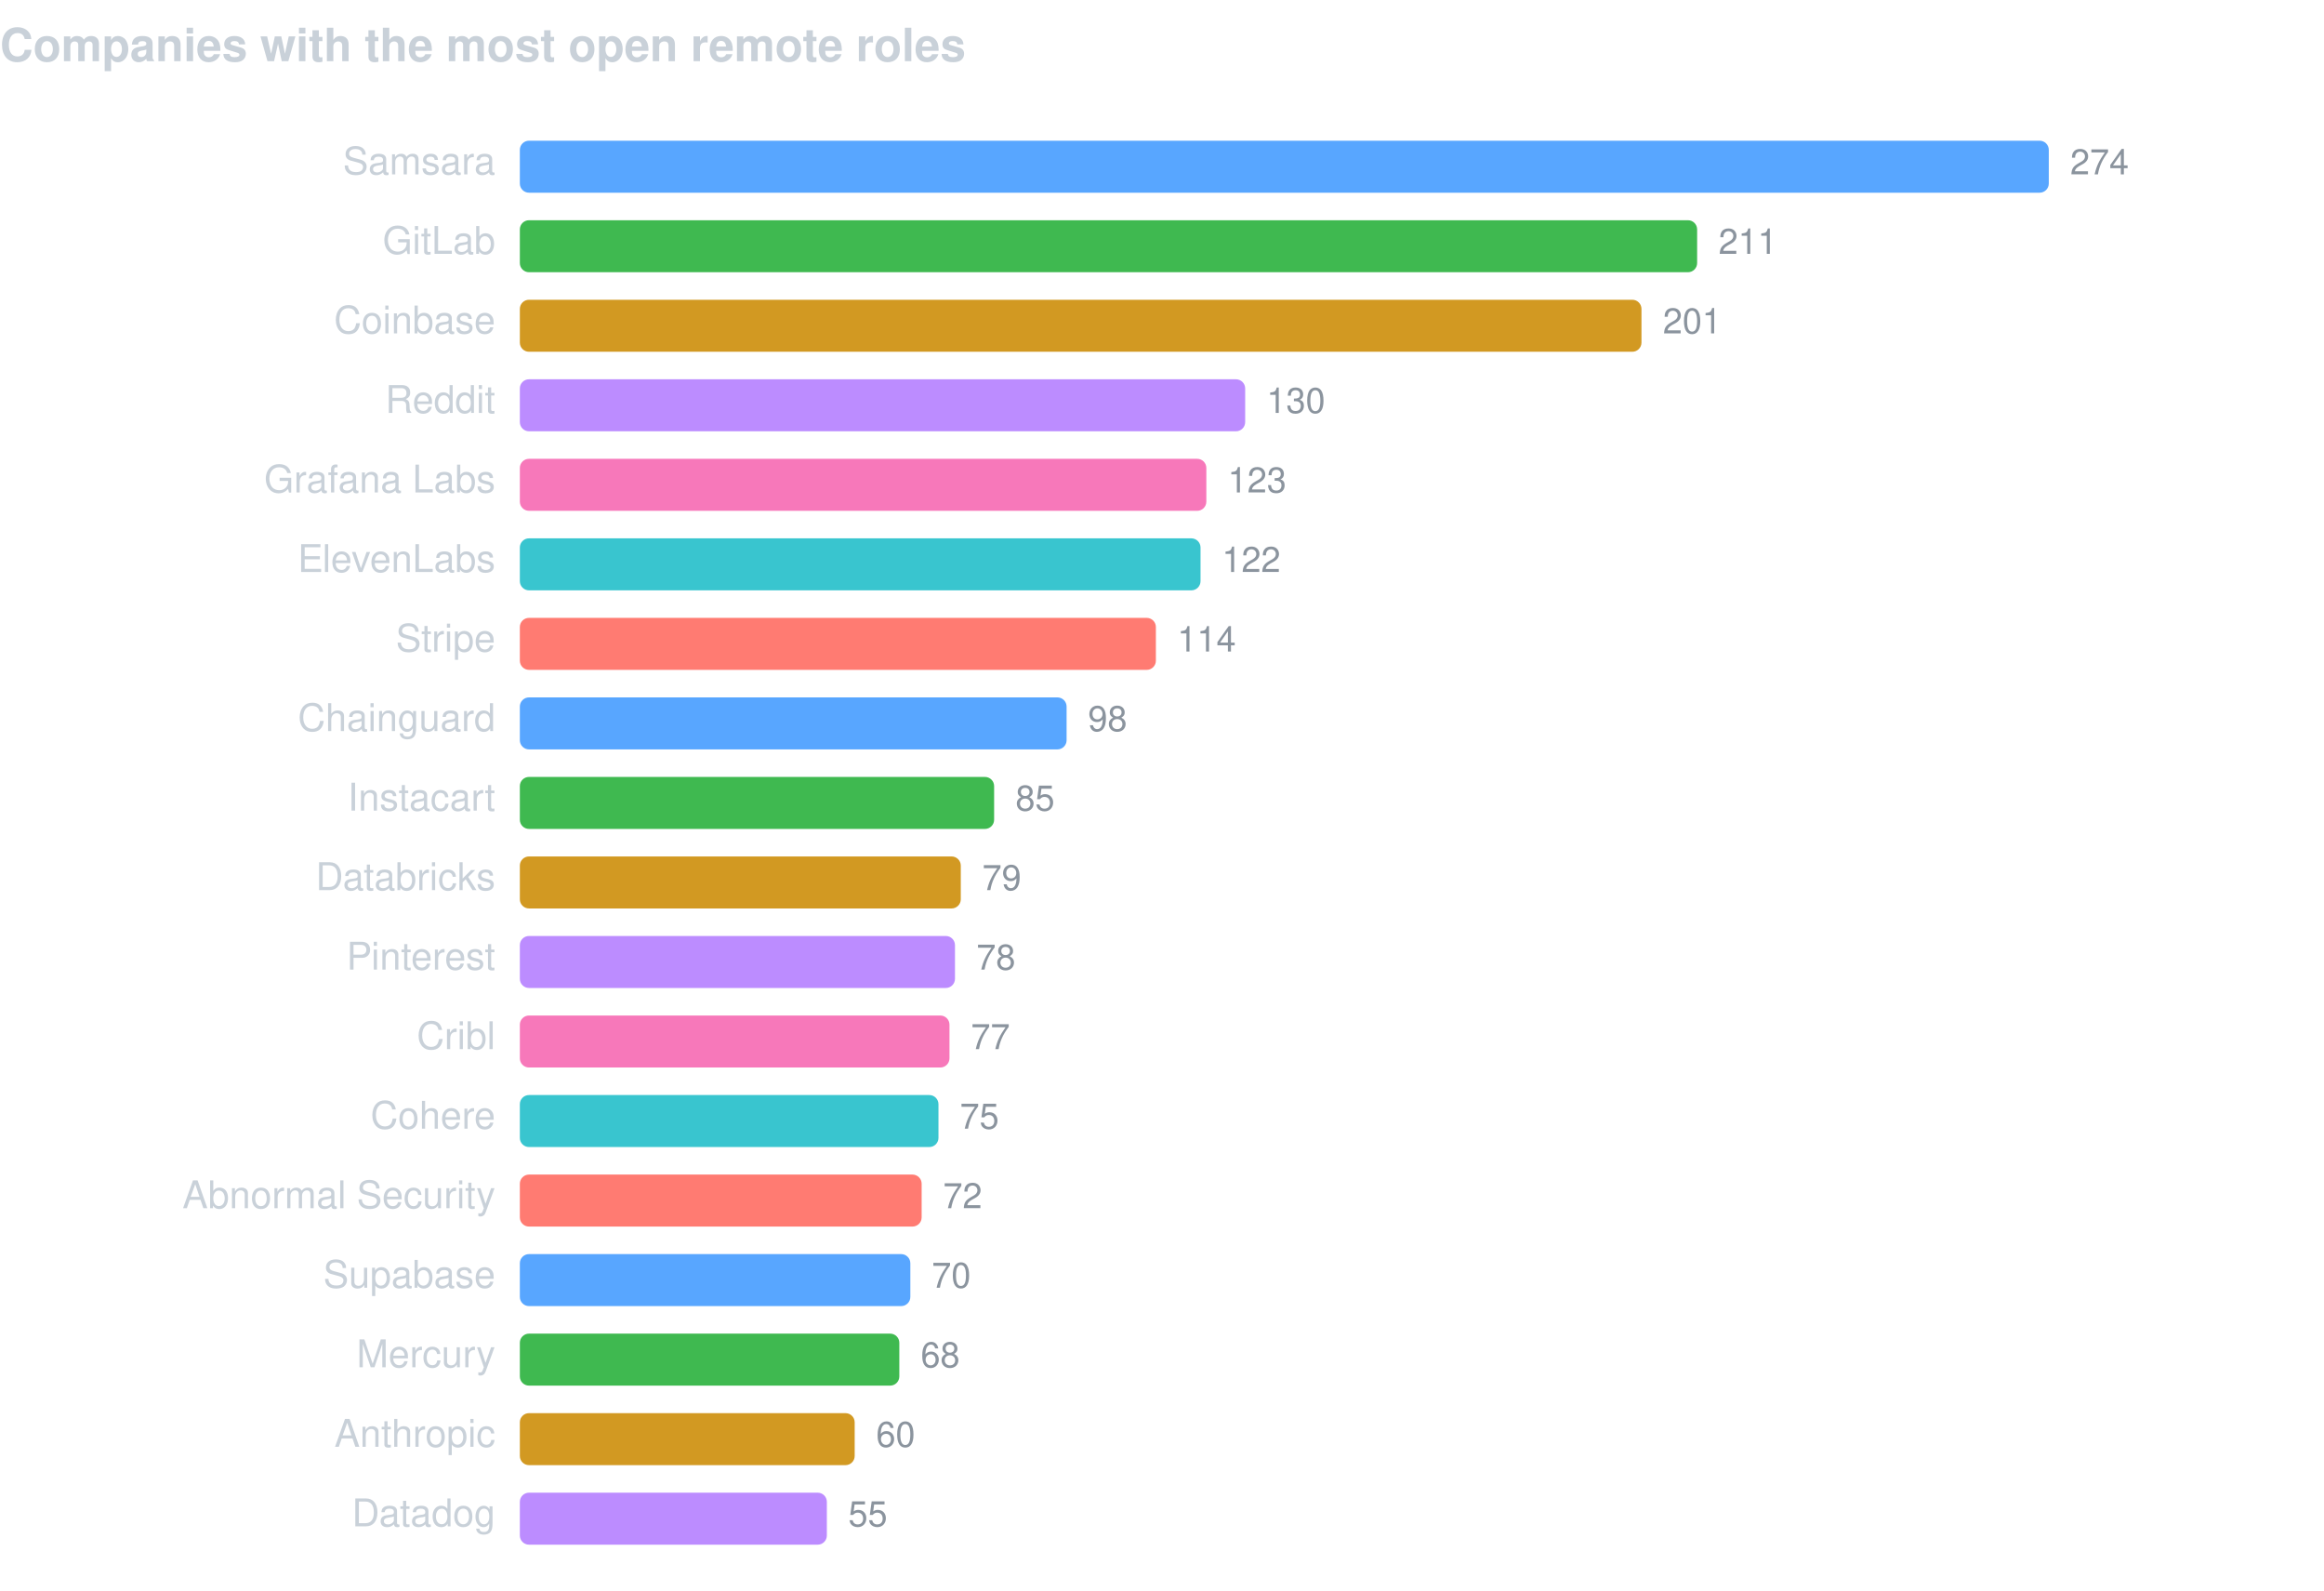
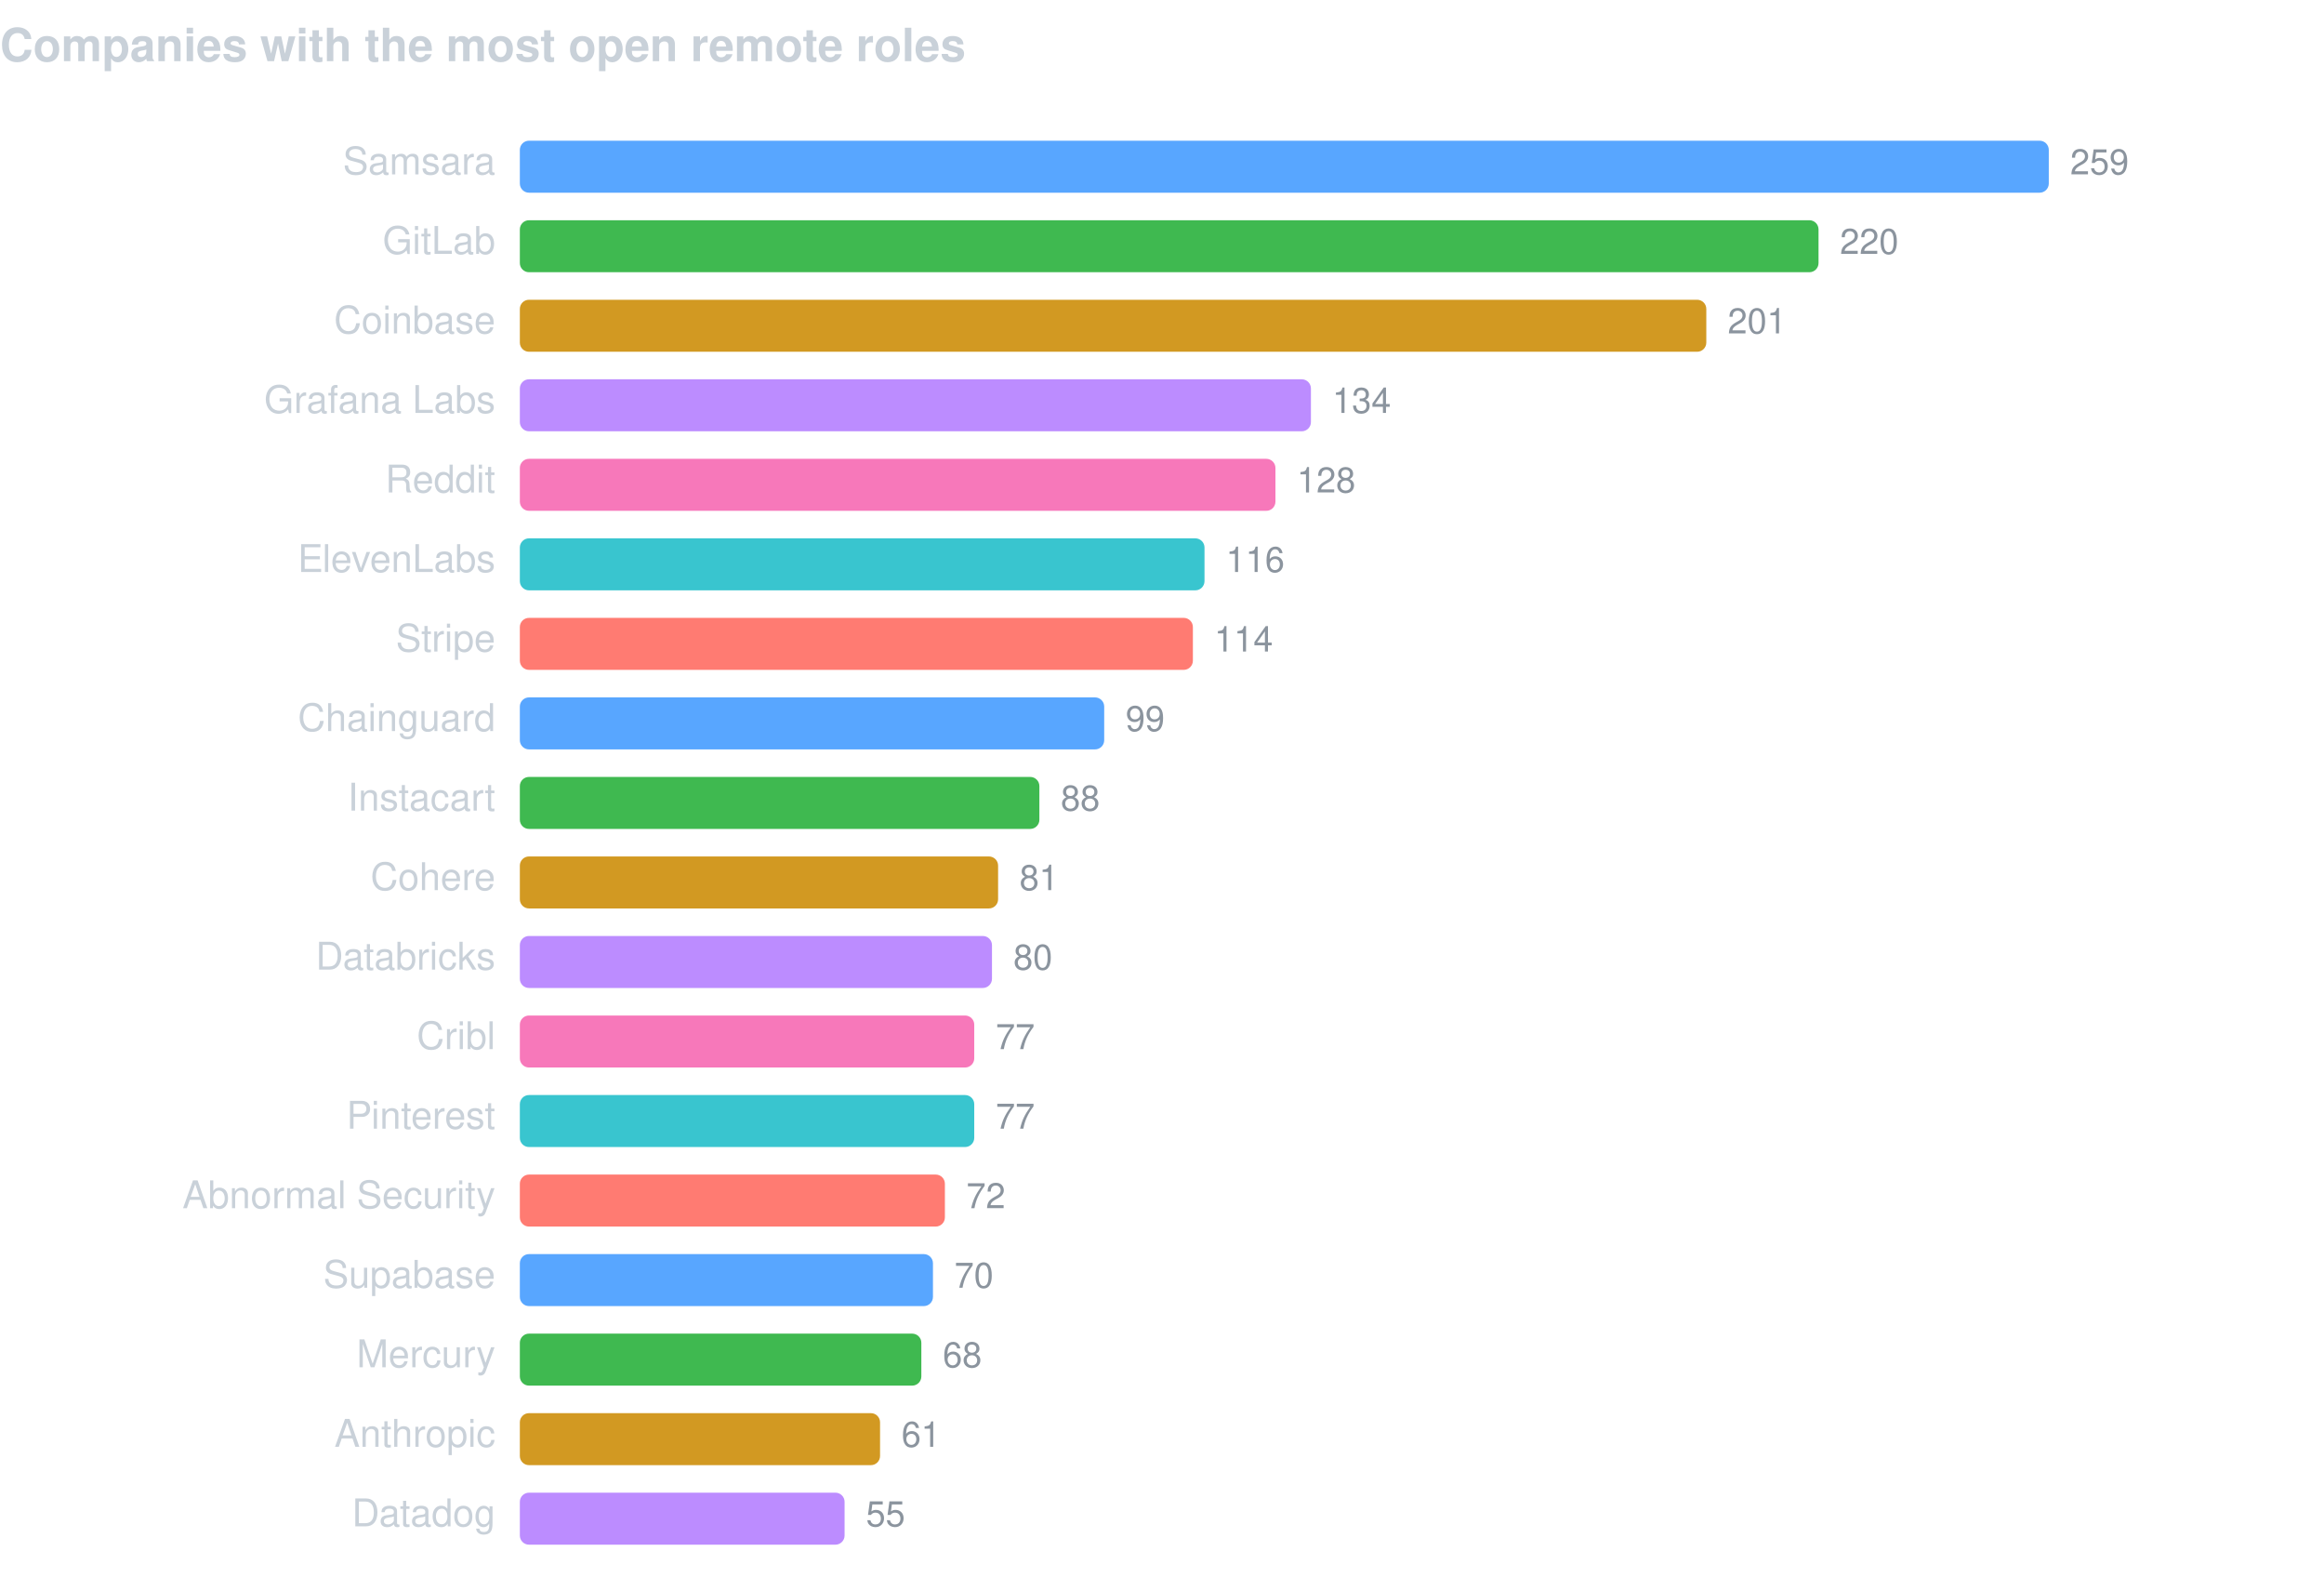
<svg xmlns="http://www.w3.org/2000/svg" width="760" height="520" viewBox="0 0 760 520" font-family="-apple-system,BlinkMacSystemFont,Segoe UI,Helvetica,Arial,sans-serif">
  <text x="0" y="20" fill="#c9d1d9" font-size="15" font-weight="600">Companies with the most open remote roles</text>
  <text x="162" y="57" fill="#c9d1d9" font-size="12.5" text-anchor="end">Samsara</text>
  <rect x="170" y="46" width="500.0" height="17" rx="3" fill="#58a6ff" />
-   <text x="677.0" y="57" fill="#8b949e" font-size="11.5">274</text>
+   <text x="677.0" y="57" fill="#8b949e" font-size="11.5">259</text>
  <text x="162" y="83" fill="#c9d1d9" font-size="12.5" text-anchor="end">GitLab</text>
-   <rect x="170" y="72" width="385.0" height="17" rx="3" fill="#3fb950" />
-   <text x="562.0" y="83" fill="#8b949e" font-size="11.5">211</text>
+   <rect x="170" y="72" width="424.7" height="17" rx="3" fill="#3fb950" />
+   <text x="601.7" y="83" fill="#8b949e" font-size="11.5">220</text>
  <text x="162" y="109" fill="#c9d1d9" font-size="12.5" text-anchor="end">Coinbase</text>
-   <rect x="170" y="98" width="366.8" height="17" rx="3" fill="#d29922" />
-   <text x="543.8" y="109" fill="#8b949e" font-size="11.5">201</text>
-   <text x="162" y="135" fill="#c9d1d9" font-size="12.5" text-anchor="end">Reddit</text>
-   <rect x="170" y="124" width="237.2" height="17" rx="3" fill="#bc8cff" />
-   <text x="414.2" y="135" fill="#8b949e" font-size="11.5">130</text>
-   <text x="162" y="161" fill="#c9d1d9" font-size="12.5" text-anchor="end">Grafana Labs</text>
-   <rect x="170" y="150" width="224.5" height="17" rx="3" fill="#f778ba" />
-   <text x="401.5" y="161" fill="#8b949e" font-size="11.5">123</text>
+   <rect x="170" y="98" width="388.0" height="17" rx="3" fill="#d29922" />
+   <text x="565.0" y="109" fill="#8b949e" font-size="11.5">201</text>
+   <text x="162" y="135" fill="#c9d1d9" font-size="12.5" text-anchor="end">Grafana Labs</text>
+   <rect x="170" y="124" width="258.7" height="17" rx="3" fill="#bc8cff" />
+   <text x="435.7" y="135" fill="#8b949e" font-size="11.5">134</text>
+   <text x="162" y="161" fill="#c9d1d9" font-size="12.5" text-anchor="end">Reddit</text>
+   <rect x="170" y="150" width="247.1" height="17" rx="3" fill="#f778ba" />
+   <text x="424.1" y="161" fill="#8b949e" font-size="11.5">128</text>
  <text x="162" y="187" fill="#c9d1d9" font-size="12.5" text-anchor="end">ElevenLabs</text>
-   <rect x="170" y="176" width="222.6" height="17" rx="3" fill="#39c5cf" />
-   <text x="399.6" y="187" fill="#8b949e" font-size="11.5">122</text>
+   <rect x="170" y="176" width="223.9" height="17" rx="3" fill="#39c5cf" />
+   <text x="400.9" y="187" fill="#8b949e" font-size="11.5">116</text>
  <text x="162" y="213" fill="#c9d1d9" font-size="12.5" text-anchor="end">Stripe</text>
-   <rect x="170" y="202" width="208.0" height="17" rx="3" fill="#ff7b72" />
-   <text x="385.0" y="213" fill="#8b949e" font-size="11.5">114</text>
+   <rect x="170" y="202" width="220.1" height="17" rx="3" fill="#ff7b72" />
+   <text x="397.1" y="213" fill="#8b949e" font-size="11.5">114</text>
  <text x="162" y="239" fill="#c9d1d9" font-size="12.5" text-anchor="end">Chainguard</text>
-   <rect x="170" y="228" width="178.8" height="17" rx="3" fill="#58a6ff" />
-   <text x="355.8" y="239" fill="#8b949e" font-size="11.5">98</text>
+   <rect x="170" y="228" width="191.1" height="17" rx="3" fill="#58a6ff" />
+   <text x="368.1" y="239" fill="#8b949e" font-size="11.5">99</text>
  <text x="162" y="265" fill="#c9d1d9" font-size="12.5" text-anchor="end">Instacart</text>
-   <rect x="170" y="254" width="155.1" height="17" rx="3" fill="#3fb950" />
-   <text x="332.1" y="265" fill="#8b949e" font-size="11.5">85</text>
-   <text x="162" y="291" fill="#c9d1d9" font-size="12.5" text-anchor="end">Databricks</text>
-   <rect x="170" y="280" width="144.2" height="17" rx="3" fill="#d29922" />
-   <text x="321.2" y="291" fill="#8b949e" font-size="11.5">79</text>
-   <text x="162" y="317" fill="#c9d1d9" font-size="12.5" text-anchor="end">Pinterest</text>
-   <rect x="170" y="306" width="142.3" height="17" rx="3" fill="#bc8cff" />
-   <text x="319.3" y="317" fill="#8b949e" font-size="11.5">78</text>
+   <rect x="170" y="254" width="169.9" height="17" rx="3" fill="#3fb950" />
+   <text x="346.9" y="265" fill="#8b949e" font-size="11.5">88</text>
+   <text x="162" y="291" fill="#c9d1d9" font-size="12.5" text-anchor="end">Cohere</text>
+   <rect x="170" y="280" width="156.4" height="17" rx="3" fill="#d29922" />
+   <text x="333.4" y="291" fill="#8b949e" font-size="11.5">81</text>
+   <text x="162" y="317" fill="#c9d1d9" font-size="12.5" text-anchor="end">Databricks</text>
+   <rect x="170" y="306" width="154.4" height="17" rx="3" fill="#bc8cff" />
+   <text x="331.4" y="317" fill="#8b949e" font-size="11.5">80</text>
  <text x="162" y="343" fill="#c9d1d9" font-size="12.5" text-anchor="end">Cribl</text>
-   <rect x="170" y="332" width="140.5" height="17" rx="3" fill="#f778ba" />
-   <text x="317.5" y="343" fill="#8b949e" font-size="11.5">77</text>
-   <text x="162" y="369" fill="#c9d1d9" font-size="12.5" text-anchor="end">Cohere</text>
-   <rect x="170" y="358" width="136.9" height="17" rx="3" fill="#39c5cf" />
-   <text x="313.9" y="369" fill="#8b949e" font-size="11.5">75</text>
+   <rect x="170" y="332" width="148.6" height="17" rx="3" fill="#f778ba" />
+   <text x="325.6" y="343" fill="#8b949e" font-size="11.5">77</text>
+   <text x="162" y="369" fill="#c9d1d9" font-size="12.5" text-anchor="end">Pinterest</text>
+   <rect x="170" y="358" width="148.6" height="17" rx="3" fill="#39c5cf" />
+   <text x="325.6" y="369" fill="#8b949e" font-size="11.5">77</text>
  <text x="162" y="395" fill="#c9d1d9" font-size="12.5" text-anchor="end">Abnormal Security</text>
-   <rect x="170" y="384" width="131.4" height="17" rx="3" fill="#ff7b72" />
-   <text x="308.4" y="395" fill="#8b949e" font-size="11.5">72</text>
+   <rect x="170" y="384" width="139.0" height="17" rx="3" fill="#ff7b72" />
+   <text x="316.0" y="395" fill="#8b949e" font-size="11.5">72</text>
  <text x="162" y="421" fill="#c9d1d9" font-size="12.5" text-anchor="end">Supabase</text>
-   <rect x="170" y="410" width="127.7" height="17" rx="3" fill="#58a6ff" />
-   <text x="304.7" y="421" fill="#8b949e" font-size="11.5">70</text>
+   <rect x="170" y="410" width="135.1" height="17" rx="3" fill="#58a6ff" />
+   <text x="312.1" y="421" fill="#8b949e" font-size="11.5">70</text>
  <text x="162" y="447" fill="#c9d1d9" font-size="12.5" text-anchor="end">Mercury</text>
-   <rect x="170" y="436" width="124.1" height="17" rx="3" fill="#3fb950" />
-   <text x="301.1" y="447" fill="#8b949e" font-size="11.5">68</text>
+   <rect x="170" y="436" width="131.3" height="17" rx="3" fill="#3fb950" />
+   <text x="308.3" y="447" fill="#8b949e" font-size="11.5">68</text>
  <text x="162" y="473" fill="#c9d1d9" font-size="12.5" text-anchor="end">Anthropic</text>
-   <rect x="170" y="462" width="109.5" height="17" rx="3" fill="#d29922" />
-   <text x="286.5" y="473" fill="#8b949e" font-size="11.5">60</text>
+   <rect x="170" y="462" width="117.8" height="17" rx="3" fill="#d29922" />
+   <text x="294.8" y="473" fill="#8b949e" font-size="11.5">61</text>
  <text x="162" y="499" fill="#c9d1d9" font-size="12.5" text-anchor="end">Datadog</text>
-   <rect x="170" y="488" width="100.4" height="17" rx="3" fill="#bc8cff" />
-   <text x="277.4" y="499" fill="#8b949e" font-size="11.5">55</text>
+   <rect x="170" y="488" width="106.2" height="17" rx="3" fill="#bc8cff" />
+   <text x="283.2" y="499" fill="#8b949e" font-size="11.5">55</text>
</svg>
